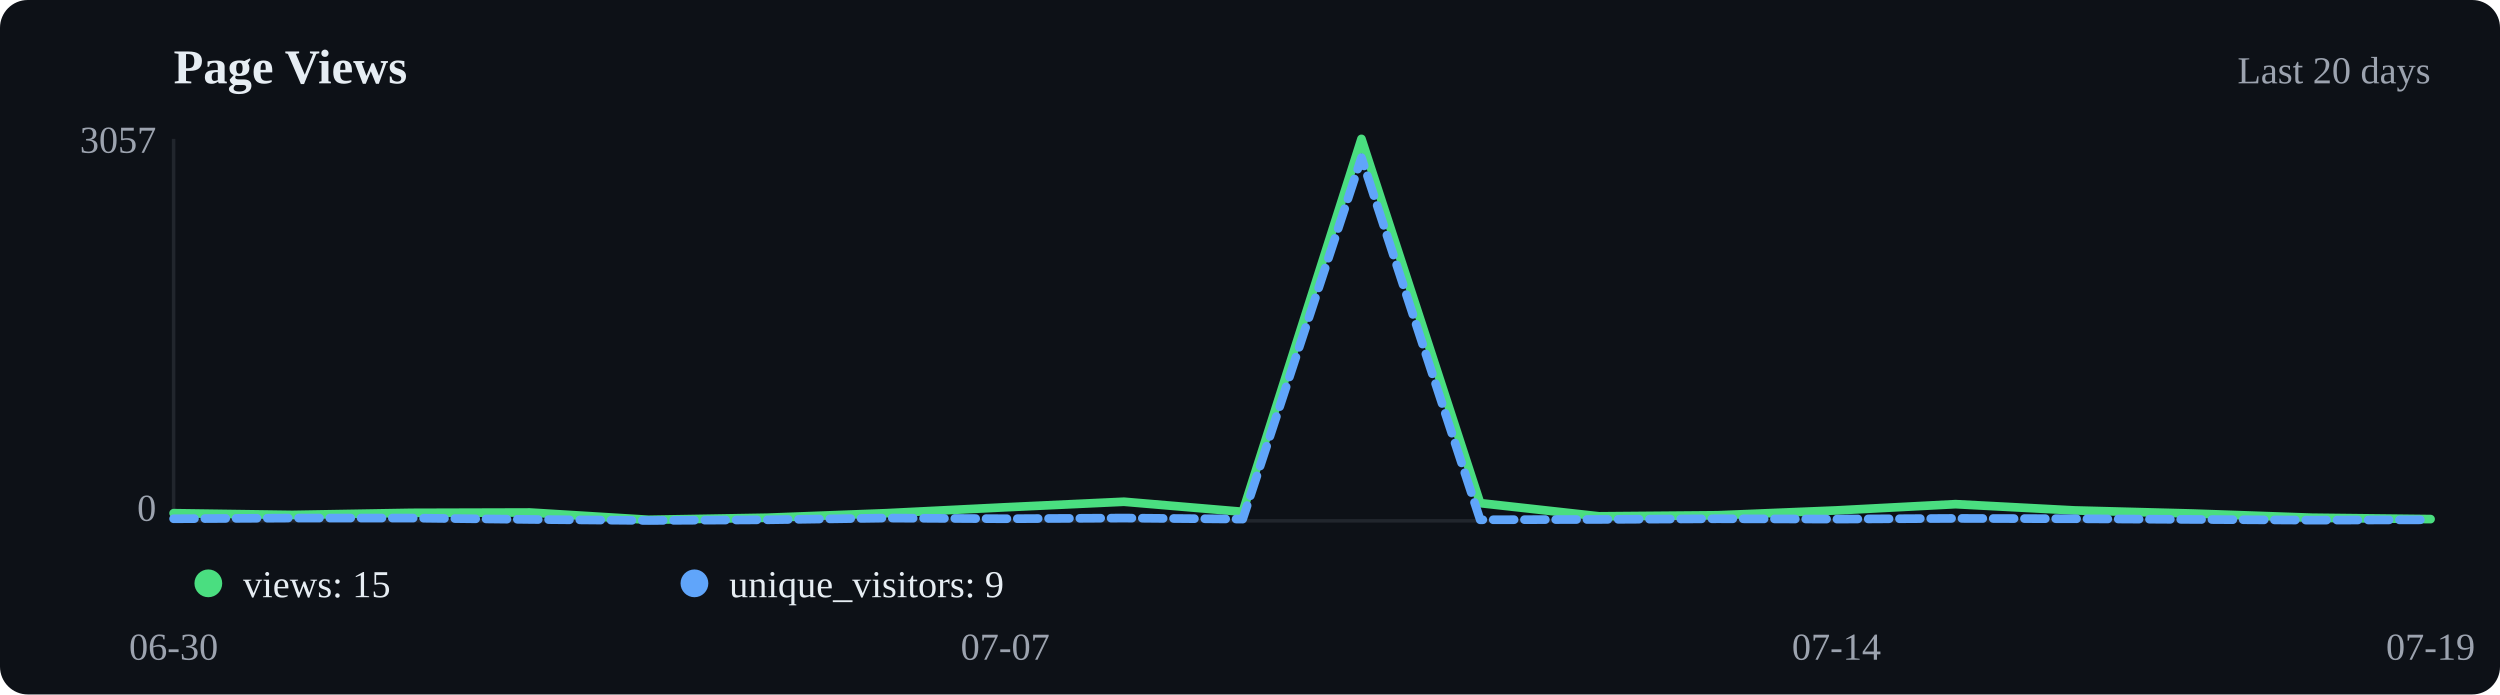
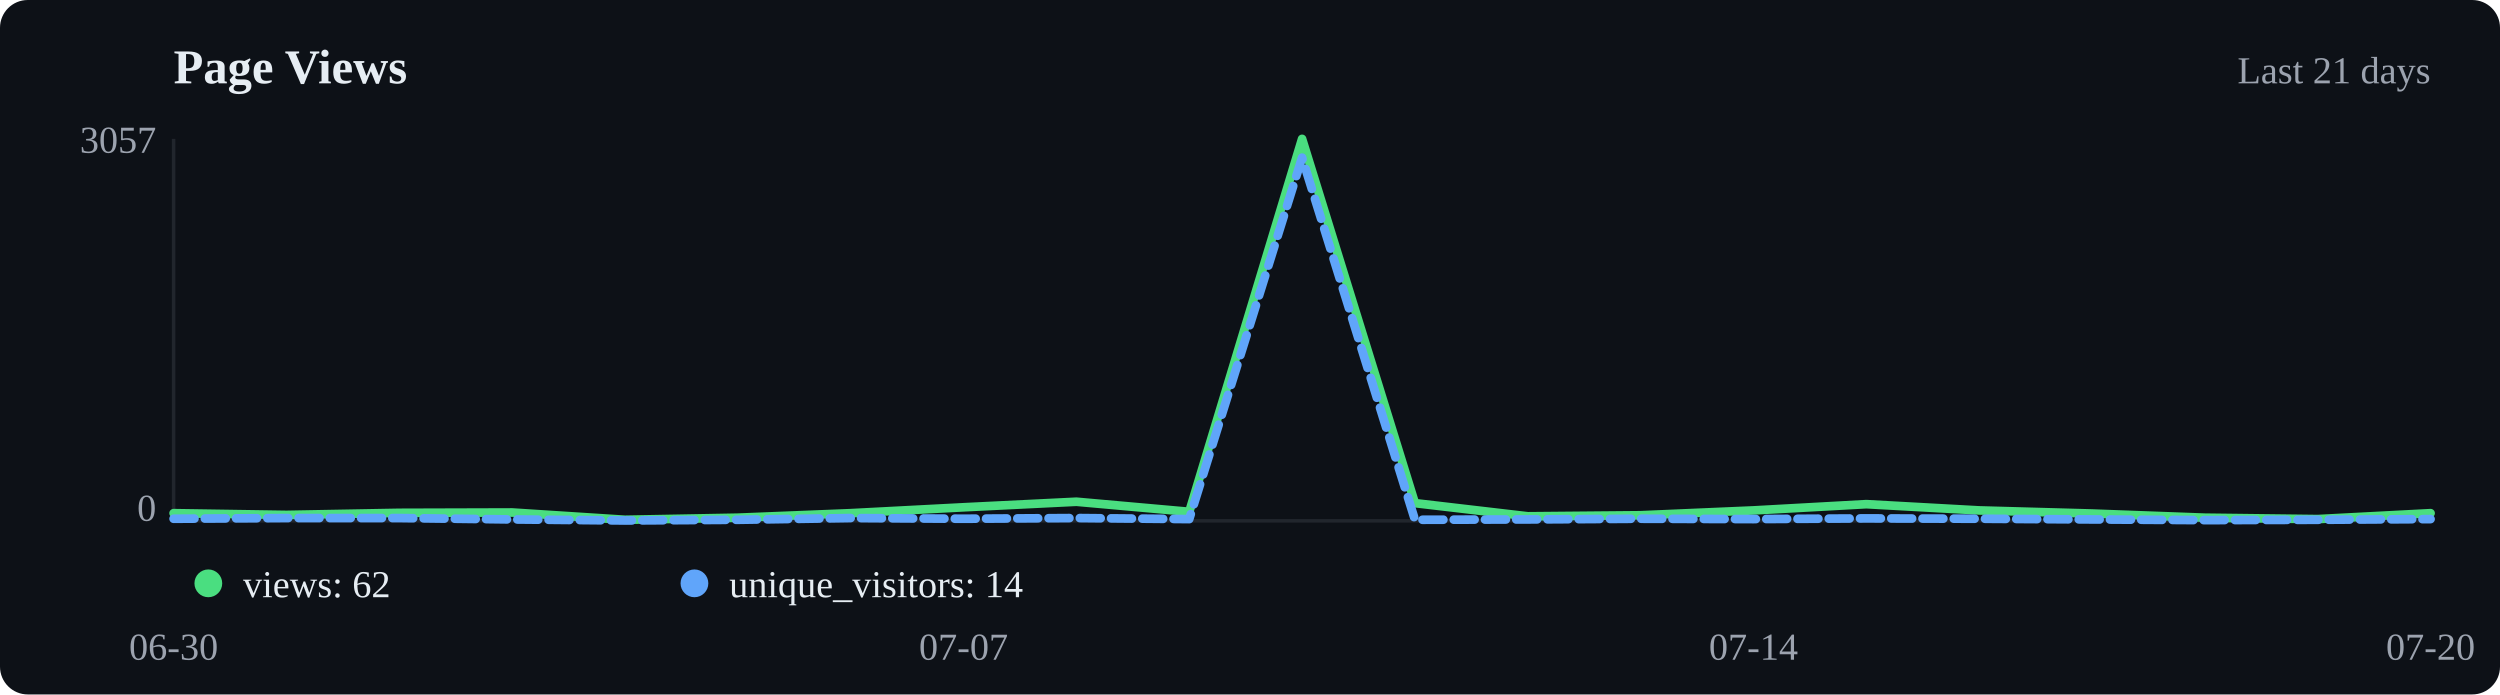
<svg xmlns="http://www.w3.org/2000/svg" viewBox="0 0 720 200" width="720" height="200">
  <rect width="720" height="200" fill="#0d1117" rx="8" />
  <text x="50" y="24" font-size="14" font-weight="600" fill="#e6edf3">Page Views</text>
-   <text x="700" y="24" text-anchor="end" font-size="11" fill="#9ca3af">Last 20 days</text>
+   <text x="700" y="24" text-anchor="end" font-size="11" fill="#9ca3af">Last 21 days</text>
  <line x1="50" y1="40" x2="50" y2="150" stroke="#21262d" />
  <line x1="50" y1="150" x2="700" y2="150" stroke="#21262d" />
-   <polyline points="50.0,147.8 84.2,148.3 118.4,147.7 152.6,147.6 186.8,149.7 221.1,149.1 255.3,147.8 289.5,146.1 323.7,144.5 357.9,147.4 392.1,40.0 426.3,144.9 460.5,148.7 494.7,148.4 528.9,147.0 563.2,145.2 597.4,147.0 631.6,147.9 665.8,149.1 700.0,149.5" fill="none" stroke="#4ade80" stroke-width="2.5" stroke-linecap="round" stroke-linejoin="round" />
-   <polyline points="50.0,149.4 84.2,149.2 118.4,149.2 152.6,149.6 186.8,149.9 221.1,149.7 255.3,149.2 289.5,149.4 323.7,149.2 357.9,149.5 392.1,45.4 426.3,149.7 460.5,149.6 494.7,149.4 528.9,149.5 563.2,149.3 597.4,149.4 631.6,149.6 665.8,149.8 700.0,149.7" fill="none" stroke="#60a5fa" stroke-width="2.5" stroke-linecap="round" stroke-linejoin="round" stroke-dasharray="6,3" />
+   <polyline points="50.0,147.8 82.5,148.3 115.0,147.7 147.5,147.6 180.0,149.7 212.5,149.1 245.0,147.8 277.5,146.1 310.0,144.5 342.5,147.4 375.0,40.0 407.5,144.9 440.0,148.7 472.5,148.4 505.0,147.0 537.5,145.2 570.0,147.0 602.5,147.9 635.0,149.1 667.5,149.5 700.0,147.8" fill="none" stroke="#4ade80" stroke-width="2.5" stroke-linecap="round" stroke-linejoin="round" />
+   <polyline points="50.0,149.4 82.5,149.2 115.0,149.2 147.5,149.6 180.0,149.9 212.5,149.7 245.0,149.2 277.5,149.4 310.0,149.2 342.5,149.5 375.0,45.4 407.5,149.7 440.0,149.6 472.5,149.4 505.0,149.5 537.5,149.3 570.0,149.4 602.5,149.6 635.0,149.8 667.5,149.7 700.0,149.5" fill="none" stroke="#60a5fa" stroke-width="2.5" stroke-linecap="round" stroke-linejoin="round" stroke-dasharray="6,3" />
  <circle cx="60" cy="168" r="4" fill="#4ade80" />
-   <text x="70" y="172" font-size="11" fill="#e6edf3">views: 15</text>
+   <text x="70" y="172" font-size="11" fill="#e6edf3">views: 62</text>
  <circle cx="200" cy="168" r="4" fill="#60a5fa" />
-   <text x="210" y="172" font-size="11" fill="#e6edf3">unique_visitors: 9</text>
+   <text x="210" y="172" font-size="11" fill="#e6edf3">unique_visitors: 14</text>
  <text x="50.0" y="190" text-anchor="middle" font-size="11" fill="#9ca3af">06-30</text>
-   <text x="289.5" y="190" text-anchor="middle" font-size="11" fill="#9ca3af">07-07</text>
-   <text x="528.9" y="190" text-anchor="middle" font-size="11" fill="#9ca3af">07-14</text>
-   <text x="700.0" y="190" text-anchor="middle" font-size="11" fill="#9ca3af">07-19</text>
+   <text x="277.5" y="190" text-anchor="middle" font-size="11" fill="#9ca3af">07-07</text>
+   <text x="505.0" y="190" text-anchor="middle" font-size="11" fill="#9ca3af">07-14</text>
+   <text x="700.0" y="190" text-anchor="middle" font-size="11" fill="#9ca3af">07-20</text>
  <text x="45" y="44" text-anchor="end" font-size="11" fill="#9ca3af">3057</text>
  <text x="45" y="150" text-anchor="end" font-size="11" fill="#9ca3af">0</text>
</svg>
